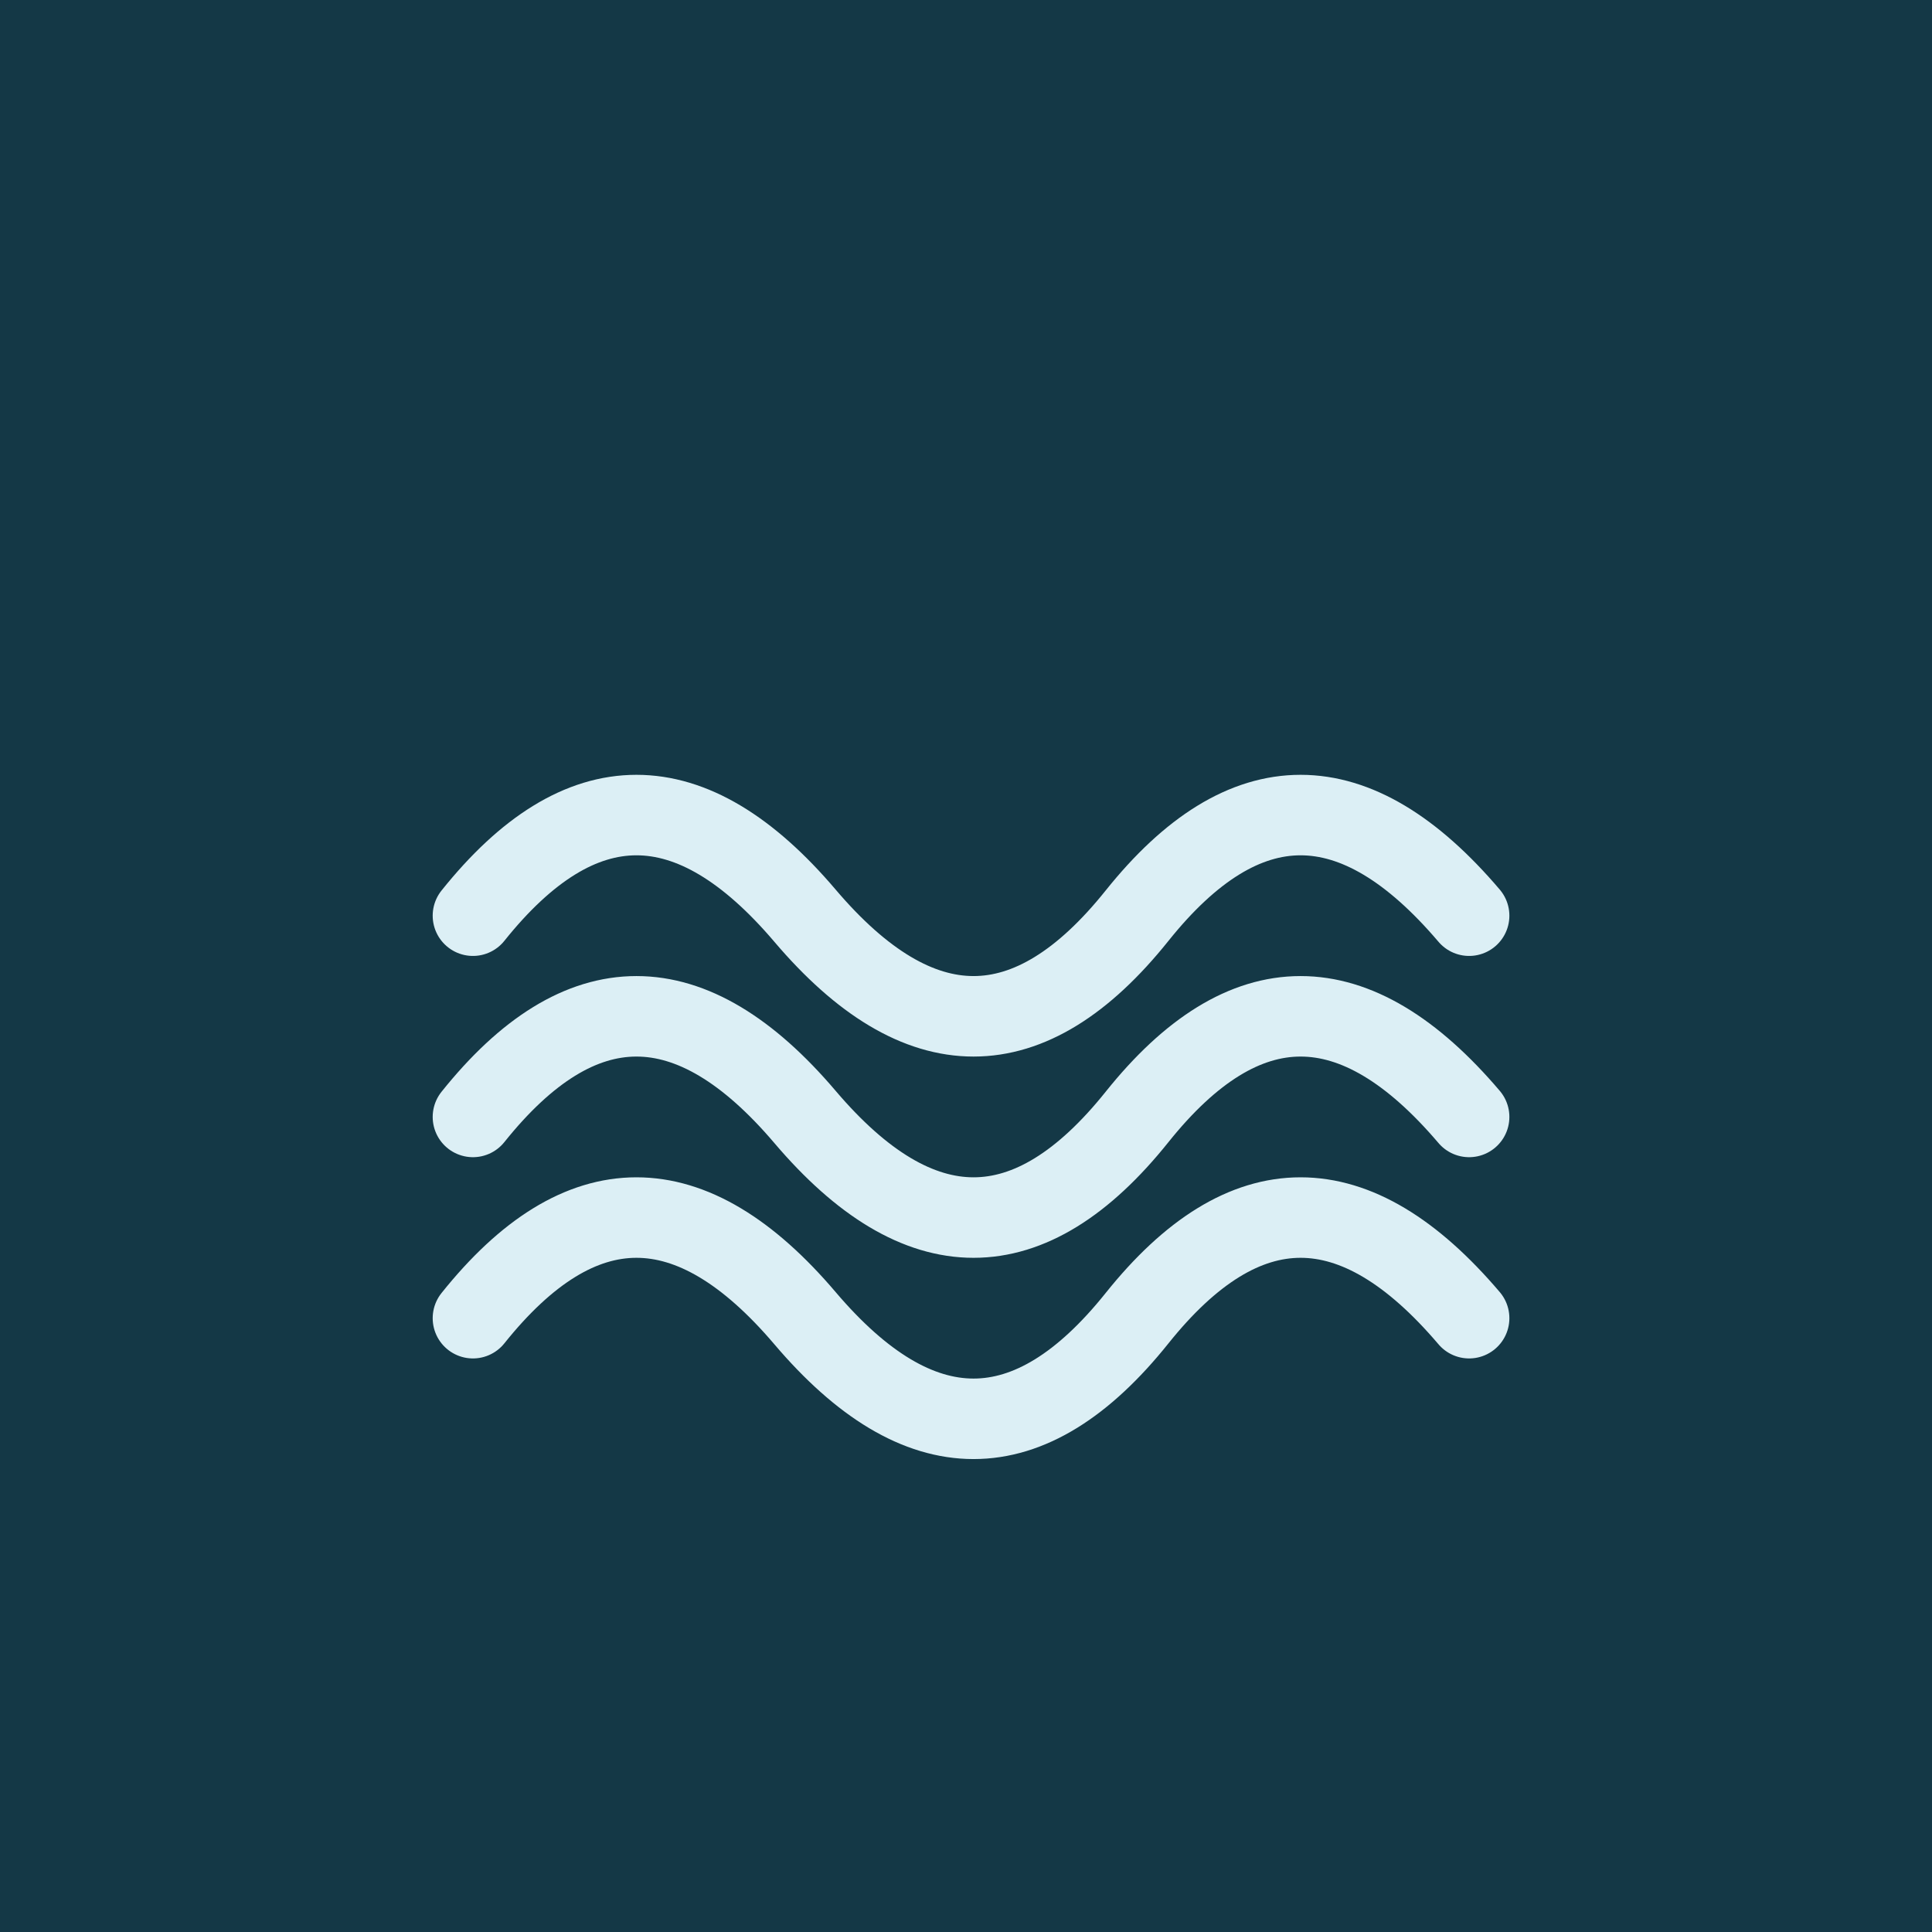
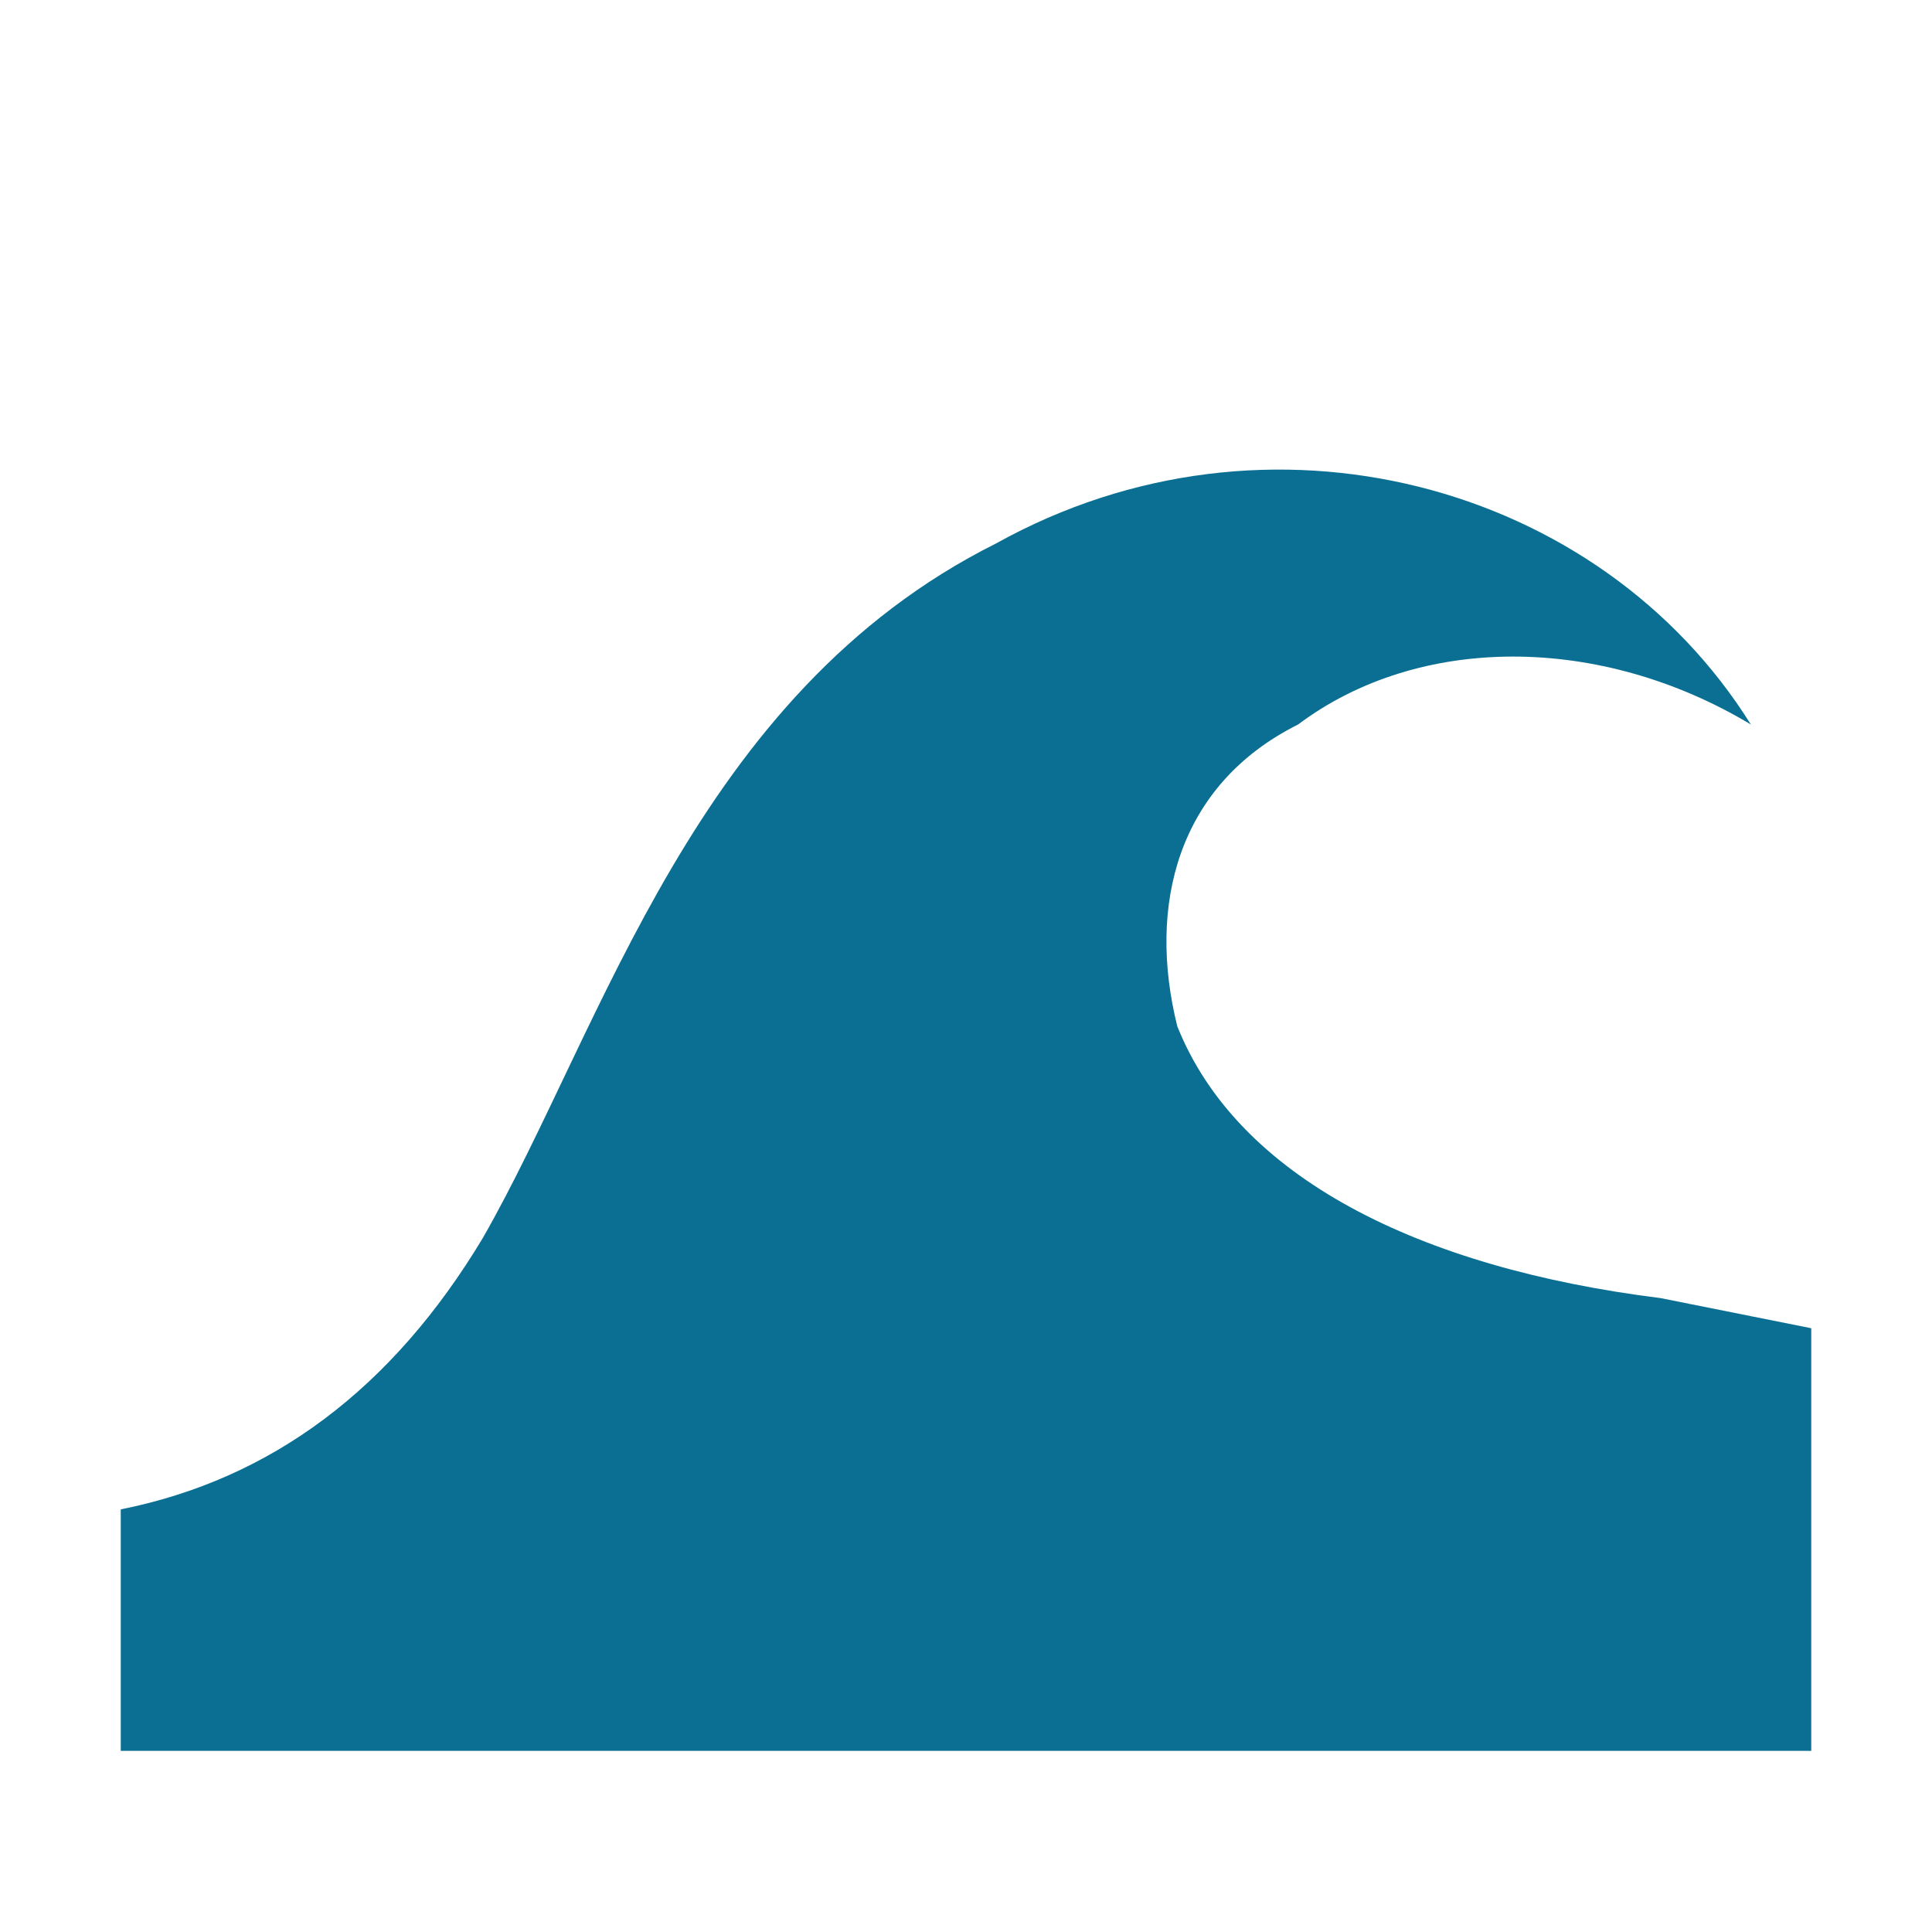
- <svg xmlns="http://www.w3.org/2000/svg" viewBox="0 0 192 192">
-   <rect width="192" height="192" fill="#143846" />
-   <path d="M47 91q16-20 33 0t33 0 33 0M47 111q16-20 33 0t33 0 33 0M47 131q16-20 33 0t33 0 33 0" fill="none" stroke="#dceff5" stroke-width="8" stroke-linecap="round" />
+ <svg xmlns="http://www.w3.org/2000/svg" viewBox="0 0 64 64">
+   <path fill="#0b6f93" d="M4 50c5-1 9-4 12-9 4-7 7-18 17-23 9-5 20-2 25 6-5-3-11-3-15 0-4 2-5 6-4 10 2 5 8 8 16 9l5 1v14H4z" />
</svg>
